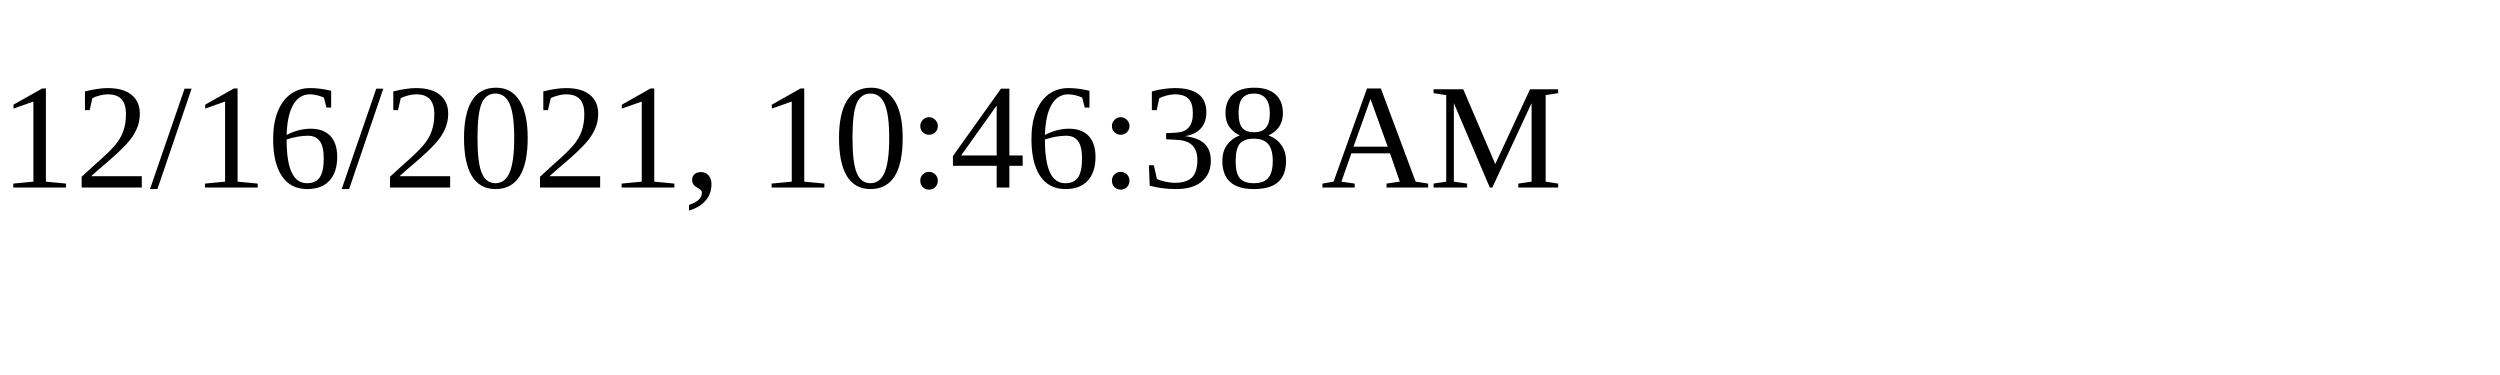
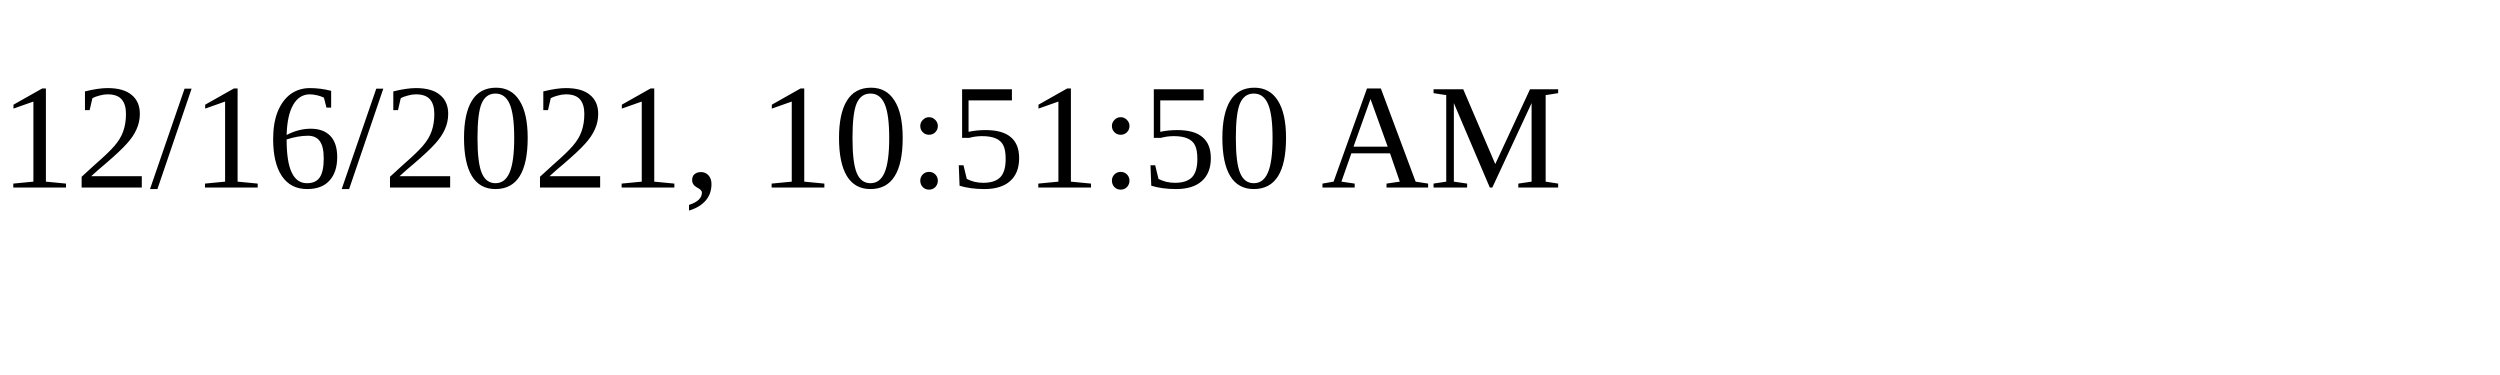
<svg xmlns="http://www.w3.org/2000/svg" height="30" width="200">
-   <text x="0" y="15">12/16/2021, 10:46:38 AM</text>
+   <text x="0" y="15">12/16/2021, 10:51:50 AM</text>
</svg>
